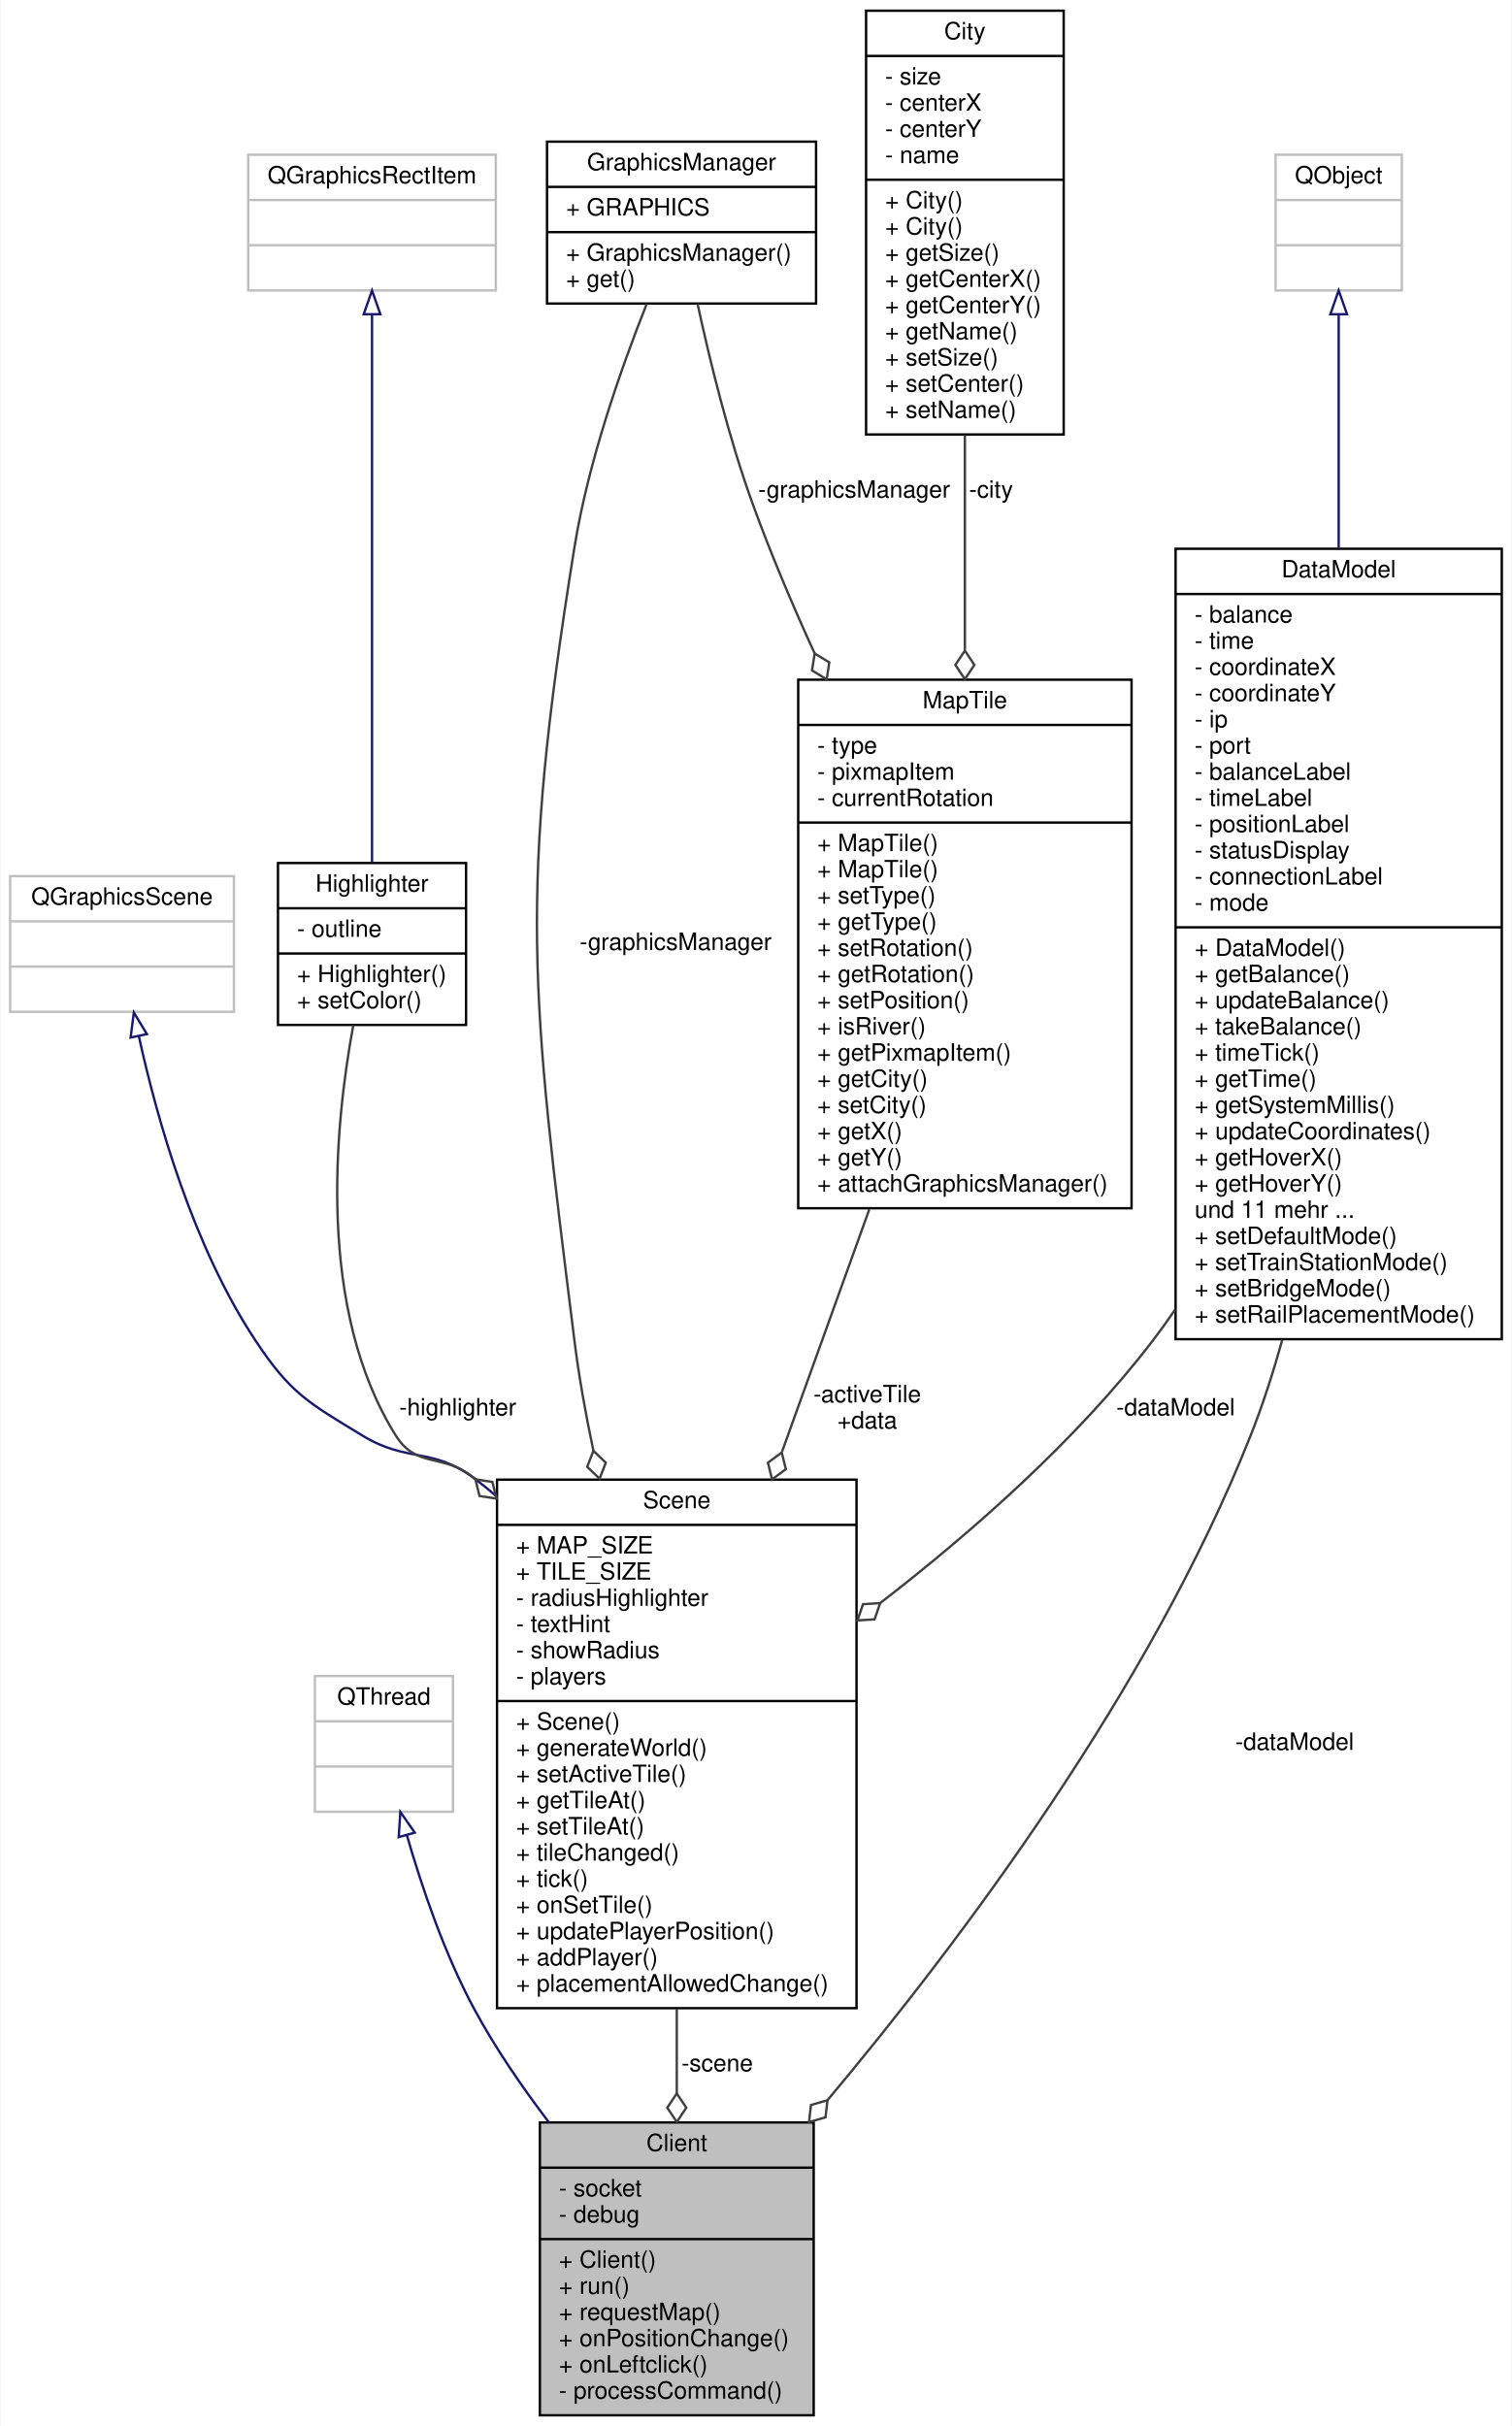
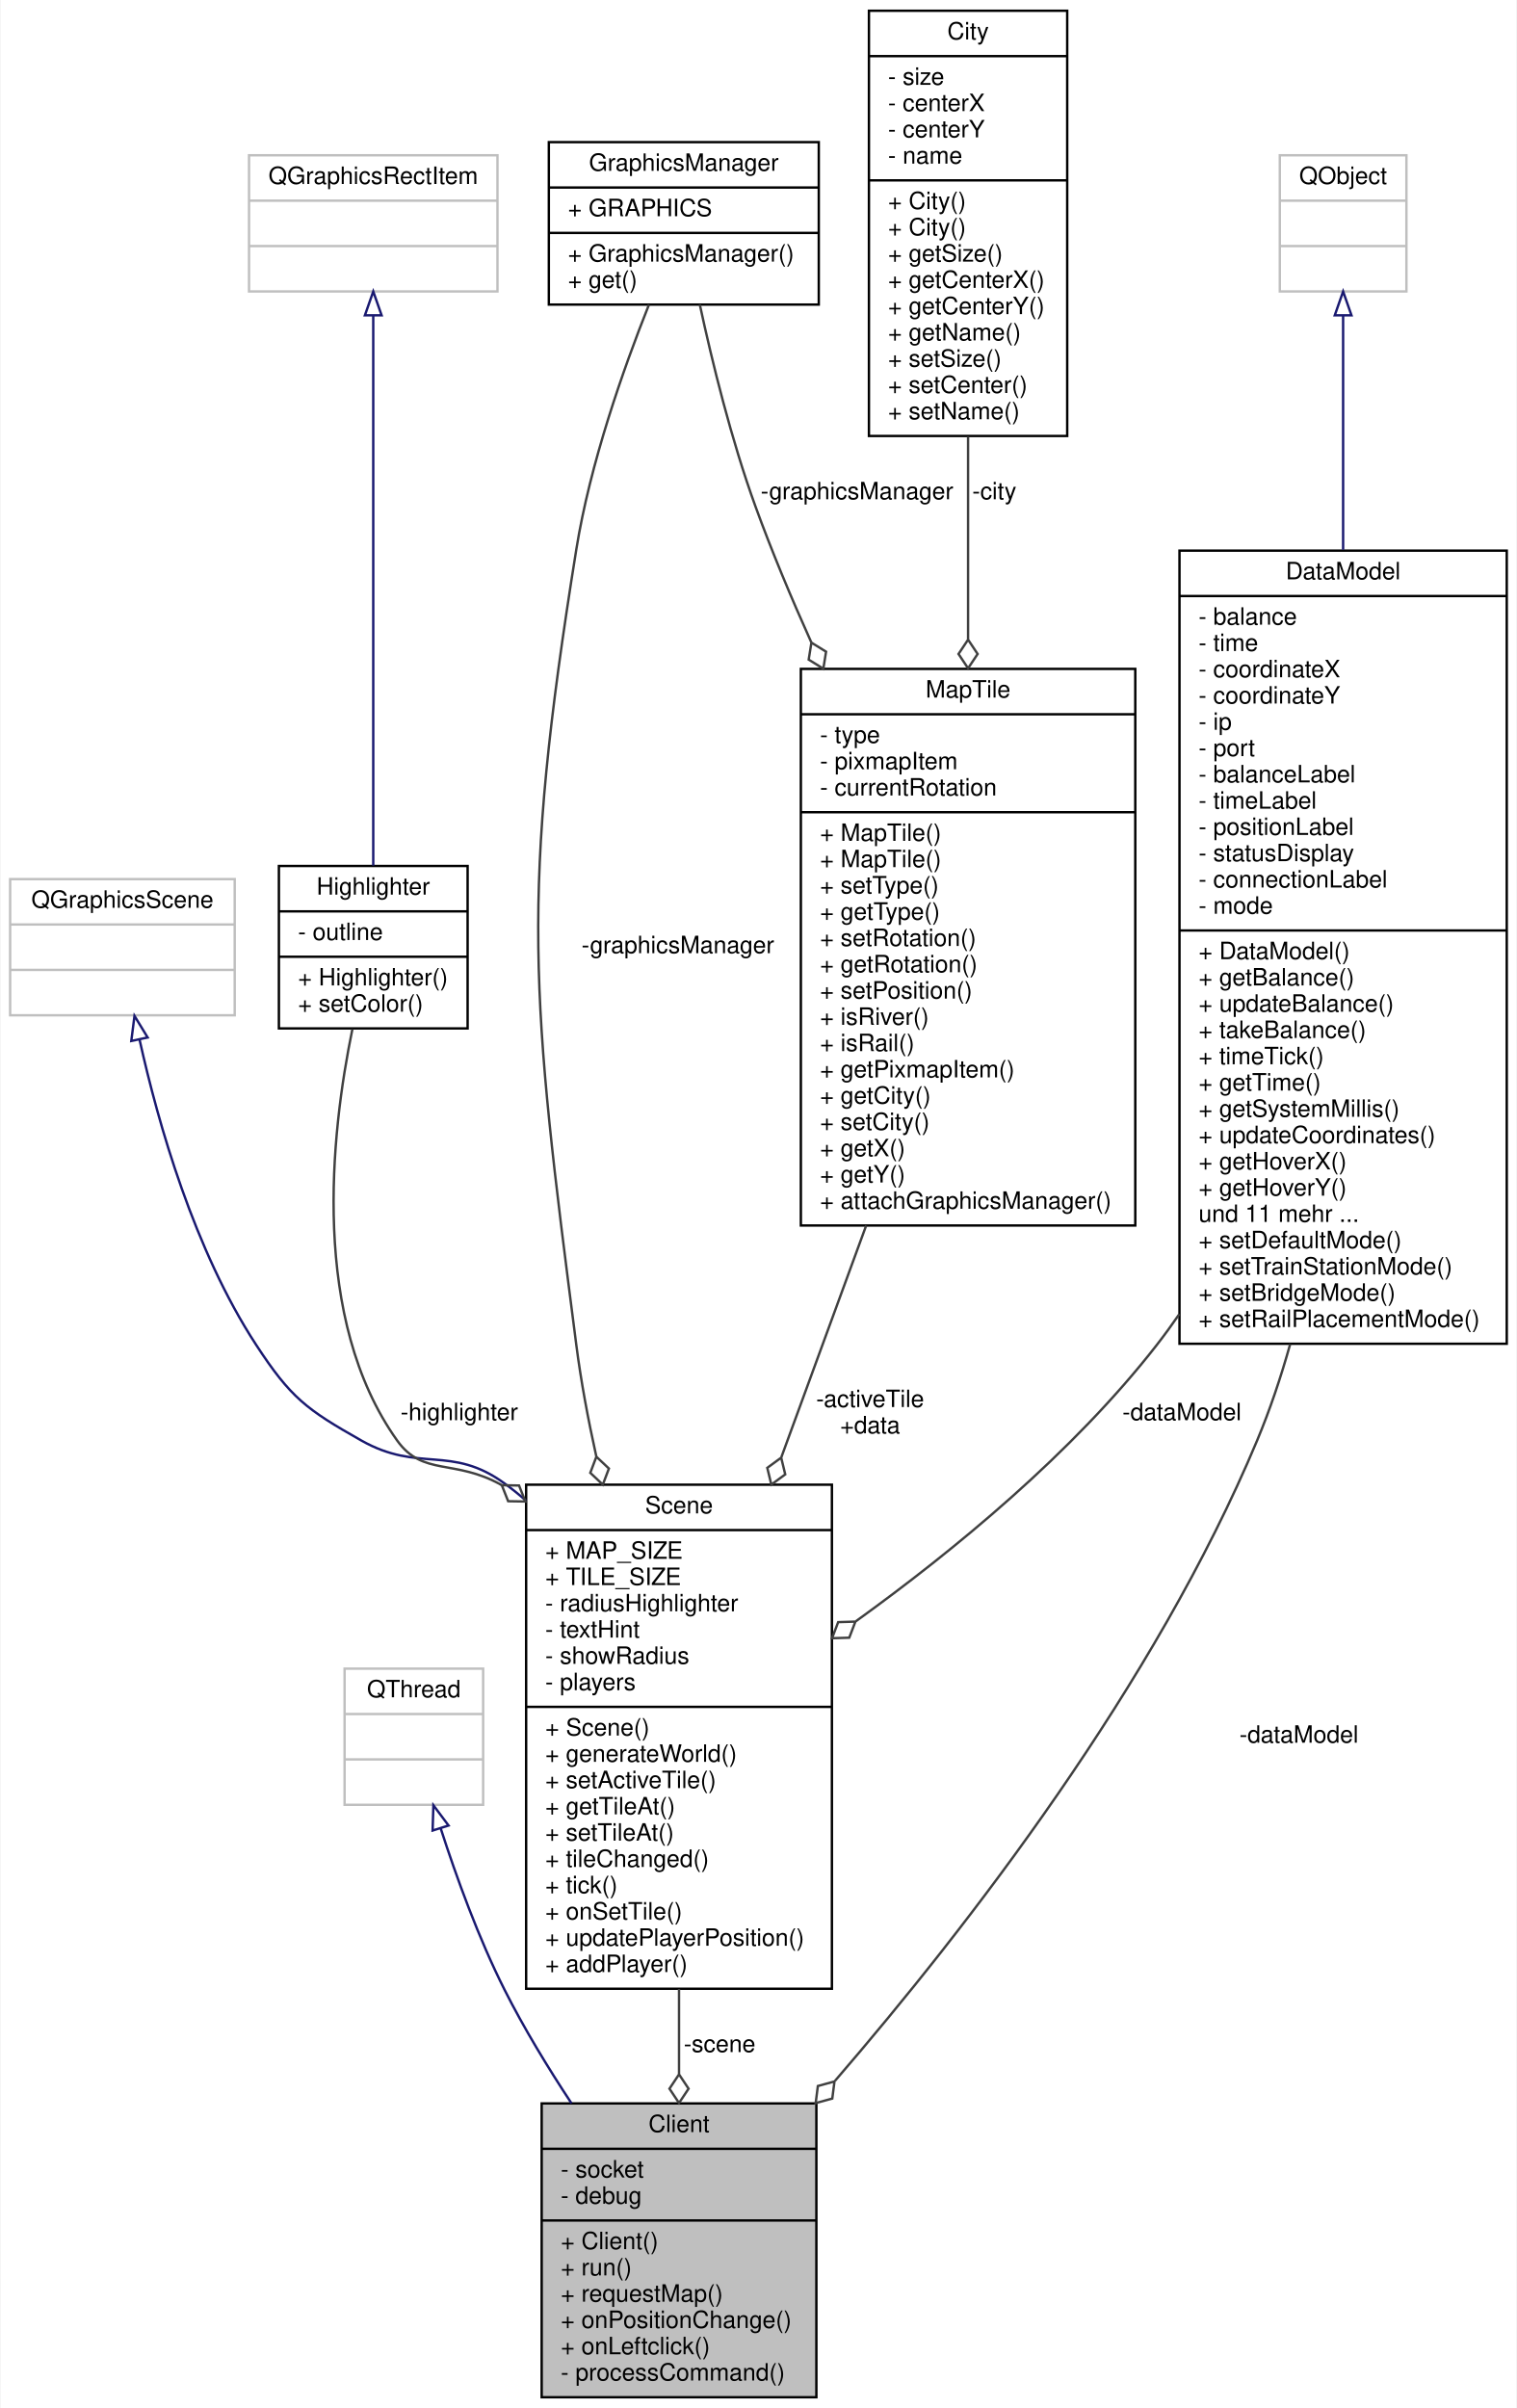
- <svg xmlns="http://www.w3.org/2000/svg" xmlns:xlink="http://www.w3.org/1999/xlink" width="635pt" height="1019pt" viewBox="0.00 0.00 634.50 1019.00">
-   <g id="graph0" class="graph" transform="scale(1 1) rotate(0) translate(4 1015)">
-     <polygon fill="#ffffff" stroke="transparent" points="-4,4 -4,-1015 630.5,-1015 630.5,4 -4,4" />
+ <svg xmlns="http://www.w3.org/2000/svg" xmlns:xlink="http://www.w3.org/1999/xlink" width="635pt" height="1008pt" viewBox="0.00 0.00 634.50 1008.00">
+   <g id="graph0" class="graph" transform="scale(1 1) rotate(0) translate(4 1004)">
+     <polygon fill="#ffffff" stroke="transparent" points="-4,4 -4,-1004 630.5,-1004 630.5,4 -4,4" />
    <g id="node1" class="node">
      <g id="a_node1">
        <a xlink:title=" ">
          <polygon fill="#bfbfbf" stroke="#000000" points="222.5,-.5 222.5,-123.5 337.5,-123.5 337.5,-.5 222.5,-.5" />
          <text text-anchor="middle" x="280" y="-111.5" font-family="Helvetica,sans-Serif" font-size="10.00" fill="#000000">Client</text>
          <polyline fill="none" stroke="#000000" points="222.5,-104.5 337.5,-104.5 " />
          <text text-anchor="start" x="230.5" y="-92.5" font-family="Helvetica,sans-Serif" font-size="10.00" fill="#000000">- socket</text>
          <text text-anchor="start" x="230.5" y="-81.5" font-family="Helvetica,sans-Serif" font-size="10.00" fill="#000000">- debug</text>
          <polyline fill="none" stroke="#000000" points="222.5,-74.5 337.5,-74.5 " />
          <text text-anchor="start" x="230.5" y="-62.5" font-family="Helvetica,sans-Serif" font-size="10.00" fill="#000000">+ Client()</text>
          <text text-anchor="start" x="230.5" y="-51.5" font-family="Helvetica,sans-Serif" font-size="10.00" fill="#000000">+ run()</text>
          <text text-anchor="start" x="230.5" y="-40.5" font-family="Helvetica,sans-Serif" font-size="10.00" fill="#000000">+ requestMap()</text>
          <text text-anchor="start" x="230.5" y="-29.5" font-family="Helvetica,sans-Serif" font-size="10.00" fill="#000000">+ onPositionChange()</text>
          <text text-anchor="start" x="230.5" y="-18.5" font-family="Helvetica,sans-Serif" font-size="10.00" fill="#000000">+ onLeftclick()</text>
          <text text-anchor="start" x="230.5" y="-7.5" font-family="Helvetica,sans-Serif" font-size="10.00" fill="#000000">- processCommand()</text>
        </a>
      </g>
    </g>
    <g id="node2" class="node">
      <g id="a_node2">
        <a xlink:title=" ">
-           <polygon fill="#ffffff" stroke="#bfbfbf" points="128,-254 128,-311 186,-311 186,-254 128,-254" />
-           <text text-anchor="middle" x="157" y="-299" font-family="Helvetica,sans-Serif" font-size="10.00" fill="#000000">QThread</text>
-           <polyline fill="none" stroke="#bfbfbf" points="128,-292 186,-292 " />
-           <text text-anchor="middle" x="157" y="-280" font-family="Helvetica,sans-Serif" font-size="10.00" fill="#000000"> </text>
-           <polyline fill="none" stroke="#bfbfbf" points="128,-273 186,-273 " />
-           <text text-anchor="middle" x="157" y="-261" font-family="Helvetica,sans-Serif" font-size="10.00" fill="#000000"> </text>
+           <polygon fill="#ffffff" stroke="#bfbfbf" points="140,-248.5 140,-305.5 198,-305.5 198,-248.5 140,-248.5" />
+           <text text-anchor="middle" x="169" y="-293.5" font-family="Helvetica,sans-Serif" font-size="10.00" fill="#000000">QThread</text>
+           <polyline fill="none" stroke="#bfbfbf" points="140,-286.5 198,-286.5 " />
+           <text text-anchor="middle" x="169" y="-274.5" font-family="Helvetica,sans-Serif" font-size="10.00" fill="#000000"> </text>
+           <polyline fill="none" stroke="#bfbfbf" points="140,-267.5 198,-267.5 " />
+           <text text-anchor="middle" x="169" y="-255.5" font-family="Helvetica,sans-Serif" font-size="10.00" fill="#000000"> </text>
        </a>
      </g>
    </g>
    <g id="edge1" class="edge">
-       <path fill="none" stroke="#191970" d="M166.616,-244.201C173.005,-222.055 182.523,-194.092 195,-171 203.784,-154.743 214.974,-138.405 226.327,-123.505" />
-       <polygon fill="none" stroke="#191970" points="163.218,-243.355 163.901,-253.928 169.96,-245.237 163.218,-243.355" />
+       <path fill="none" stroke="#191970" d="M180.223,-238.655C186.863,-218.087 196.105,-192.6 207,-171 215.052,-155.037 225.03,-138.615 234.995,-123.516" />
+       <polygon fill="none" stroke="#191970" points="176.845,-237.729 177.176,-248.319 183.521,-239.834 176.845,-237.729" />
    </g>
    <g id="node3" class="node">
      <g id="a_node3">
        <a xlink:href="classScene.html" target="_top" xlink:title=" ">
-           <polygon fill="#ffffff" stroke="#000000" points="204.5,-171.5 204.5,-393.5 355.5,-393.5 355.5,-171.5 204.5,-171.5" />
-           <text text-anchor="middle" x="280" y="-381.5" font-family="Helvetica,sans-Serif" font-size="10.00" fill="#000000">Scene</text>
-           <polyline fill="none" stroke="#000000" points="204.5,-374.5 355.5,-374.5 " />
-           <text text-anchor="start" x="212.5" y="-362.5" font-family="Helvetica,sans-Serif" font-size="10.00" fill="#000000">+ MAP_SIZE</text>
-           <text text-anchor="start" x="212.5" y="-351.5" font-family="Helvetica,sans-Serif" font-size="10.00" fill="#000000">+ TILE_SIZE</text>
-           <text text-anchor="start" x="212.5" y="-340.5" font-family="Helvetica,sans-Serif" font-size="10.00" fill="#000000">- radiusHighlighter</text>
-           <text text-anchor="start" x="212.5" y="-329.5" font-family="Helvetica,sans-Serif" font-size="10.00" fill="#000000">- textHint</text>
-           <text text-anchor="start" x="212.5" y="-318.5" font-family="Helvetica,sans-Serif" font-size="10.00" fill="#000000">- showRadius</text>
-           <text text-anchor="start" x="212.5" y="-307.5" font-family="Helvetica,sans-Serif" font-size="10.00" fill="#000000">- players</text>
-           <polyline fill="none" stroke="#000000" points="204.5,-300.5 355.5,-300.5 " />
-           <text text-anchor="start" x="212.5" y="-288.5" font-family="Helvetica,sans-Serif" font-size="10.00" fill="#000000">+ Scene()</text>
-           <text text-anchor="start" x="212.5" y="-277.5" font-family="Helvetica,sans-Serif" font-size="10.00" fill="#000000">+ generateWorld()</text>
-           <text text-anchor="start" x="212.5" y="-266.5" font-family="Helvetica,sans-Serif" font-size="10.00" fill="#000000">+ setActiveTile()</text>
-           <text text-anchor="start" x="212.5" y="-255.5" font-family="Helvetica,sans-Serif" font-size="10.00" fill="#000000">+ getTileAt()</text>
-           <text text-anchor="start" x="212.5" y="-244.5" font-family="Helvetica,sans-Serif" font-size="10.00" fill="#000000">+ setTileAt()</text>
-           <text text-anchor="start" x="212.5" y="-233.5" font-family="Helvetica,sans-Serif" font-size="10.00" fill="#000000">+ tileChanged()</text>
-           <text text-anchor="start" x="212.5" y="-222.5" font-family="Helvetica,sans-Serif" font-size="10.00" fill="#000000">+ tick()</text>
-           <text text-anchor="start" x="212.5" y="-211.5" font-family="Helvetica,sans-Serif" font-size="10.00" fill="#000000">+ onSetTile()</text>
-           <text text-anchor="start" x="212.5" y="-200.5" font-family="Helvetica,sans-Serif" font-size="10.00" fill="#000000">+ updatePlayerPosition()</text>
-           <text text-anchor="start" x="212.5" y="-189.5" font-family="Helvetica,sans-Serif" font-size="10.00" fill="#000000">+ addPlayer()</text>
-           <text text-anchor="start" x="212.5" y="-178.5" font-family="Helvetica,sans-Serif" font-size="10.00" fill="#000000">+ placementAllowedChange()</text>
+           <polygon fill="#ffffff" stroke="#000000" points="216,-171.5 216,-382.5 344,-382.5 344,-171.5 216,-171.5" />
+           <text text-anchor="middle" x="280" y="-370.5" font-family="Helvetica,sans-Serif" font-size="10.00" fill="#000000">Scene</text>
+           <polyline fill="none" stroke="#000000" points="216,-363.5 344,-363.5 " />
+           <text text-anchor="start" x="224" y="-351.5" font-family="Helvetica,sans-Serif" font-size="10.00" fill="#000000">+ MAP_SIZE</text>
+           <text text-anchor="start" x="224" y="-340.5" font-family="Helvetica,sans-Serif" font-size="10.00" fill="#000000">+ TILE_SIZE</text>
+           <text text-anchor="start" x="224" y="-329.5" font-family="Helvetica,sans-Serif" font-size="10.00" fill="#000000">- radiusHighlighter</text>
+           <text text-anchor="start" x="224" y="-318.5" font-family="Helvetica,sans-Serif" font-size="10.00" fill="#000000">- textHint</text>
+           <text text-anchor="start" x="224" y="-307.5" font-family="Helvetica,sans-Serif" font-size="10.00" fill="#000000">- showRadius</text>
+           <text text-anchor="start" x="224" y="-296.5" font-family="Helvetica,sans-Serif" font-size="10.00" fill="#000000">- players</text>
+           <polyline fill="none" stroke="#000000" points="216,-289.5 344,-289.5 " />
+           <text text-anchor="start" x="224" y="-277.5" font-family="Helvetica,sans-Serif" font-size="10.00" fill="#000000">+ Scene()</text>
+           <text text-anchor="start" x="224" y="-266.5" font-family="Helvetica,sans-Serif" font-size="10.00" fill="#000000">+ generateWorld()</text>
+           <text text-anchor="start" x="224" y="-255.5" font-family="Helvetica,sans-Serif" font-size="10.00" fill="#000000">+ setActiveTile()</text>
+           <text text-anchor="start" x="224" y="-244.5" font-family="Helvetica,sans-Serif" font-size="10.00" fill="#000000">+ getTileAt()</text>
+           <text text-anchor="start" x="224" y="-233.5" font-family="Helvetica,sans-Serif" font-size="10.00" fill="#000000">+ setTileAt()</text>
+           <text text-anchor="start" x="224" y="-222.5" font-family="Helvetica,sans-Serif" font-size="10.00" fill="#000000">+ tileChanged()</text>
+           <text text-anchor="start" x="224" y="-211.5" font-family="Helvetica,sans-Serif" font-size="10.00" fill="#000000">+ tick()</text>
+           <text text-anchor="start" x="224" y="-200.5" font-family="Helvetica,sans-Serif" font-size="10.00" fill="#000000">+ onSetTile()</text>
+           <text text-anchor="start" x="224" y="-189.5" font-family="Helvetica,sans-Serif" font-size="10.00" fill="#000000">+ updatePlayerPosition()</text>
+           <text text-anchor="start" x="224" y="-178.5" font-family="Helvetica,sans-Serif" font-size="10.00" fill="#000000">+ addPlayer()</text>
        </a>
      </g>
    </g>
    <g id="edge2" class="edge">
-       <path fill="none" stroke="#404040" d="M280,-171.281C280,-159.255 280,-147.244 280,-135.822" />
-       <polygon fill="none" stroke="#404040" points="280,-135.684 276,-129.684 280,-123.684 284,-129.684 280,-135.684" />
+       <path fill="none" stroke="#404040" d="M280,-171.39C280,-159.379 280,-147.338 280,-135.865" />
+       <polygon fill="none" stroke="#404040" points="280,-135.667 276,-129.667 280,-123.667 284,-129.667 280,-135.667" />
      <text text-anchor="middle" x="297" y="-145" font-family="Helvetica,sans-Serif" font-size="10.00" fill="#000000"> -scene</text>
    </g>
    <g id="node4" class="node">
      <g id="a_node4">
        <a xlink:title=" ">
-           <polygon fill="#ffffff" stroke="#bfbfbf" points="0,-590 0,-647 94,-647 94,-590 0,-590" />
-           <text text-anchor="middle" x="47" y="-635" font-family="Helvetica,sans-Serif" font-size="10.00" fill="#000000">QGraphicsScene</text>
-           <polyline fill="none" stroke="#bfbfbf" points="0,-628 94,-628 " />
-           <text text-anchor="middle" x="47" y="-616" font-family="Helvetica,sans-Serif" font-size="10.00" fill="#000000"> </text>
-           <polyline fill="none" stroke="#bfbfbf" points="0,-609 94,-609 " />
-           <text text-anchor="middle" x="47" y="-597" font-family="Helvetica,sans-Serif" font-size="10.00" fill="#000000"> </text>
+           <polygon fill="#ffffff" stroke="#bfbfbf" points="0,-579 0,-636 94,-636 94,-579 0,-579" />
+           <text text-anchor="middle" x="47" y="-624" font-family="Helvetica,sans-Serif" font-size="10.00" fill="#000000">QGraphicsScene</text>
+           <polyline fill="none" stroke="#bfbfbf" points="0,-617 94,-617 " />
+           <text text-anchor="middle" x="47" y="-605" font-family="Helvetica,sans-Serif" font-size="10.00" fill="#000000"> </text>
+           <polyline fill="none" stroke="#bfbfbf" points="0,-598 94,-598 " />
+           <text text-anchor="middle" x="47" y="-586" font-family="Helvetica,sans-Serif" font-size="10.00" fill="#000000"> </text>
        </a>
      </g>
    </g>
    <g id="edge3" class="edge">
-       <path fill="none" stroke="#191970" d="M54.068,-579.736C61.86,-544.273 76.894,-491.475 103,-452 117.761,-429.68 125.134,-425.9 148,-412 167.114,-400.381 177.093,-407.405 195,-394 198.215,-391.593 201.369,-389.033 204.456,-386.35" />
-       <polygon fill="none" stroke="#191970" points="50.605,-579.196 51.969,-589.702 57.455,-580.639 50.605,-579.196" />
+       <path fill="none" stroke="#191970" d="M54.171,-568.804C62.034,-533.387 77.115,-480.62 103,-441 117.455,-418.875 123.995,-414.009 147,-401 171.235,-387.296 184.497,-399.393 207,-383 210.07,-380.763 213.055,-378.356 215.951,-375.811" />
+       <polygon fill="none" stroke="#191970" points="50.712,-568.246 52.05,-578.756 57.558,-569.705 50.712,-568.246" />
    </g>
    <g id="node5" class="node">
      <g id="a_node5">
        <a xlink:href="classHighlighter.html" target="_top" xlink:title=" ">
-           <polygon fill="#ffffff" stroke="#000000" points="112.5,-584.5 112.5,-652.5 191.5,-652.5 191.5,-584.5 112.5,-584.5" />
-           <text text-anchor="middle" x="152" y="-640.5" font-family="Helvetica,sans-Serif" font-size="10.00" fill="#000000">Highlighter</text>
-           <polyline fill="none" stroke="#000000" points="112.5,-633.5 191.5,-633.5 " />
-           <text text-anchor="start" x="120.5" y="-621.5" font-family="Helvetica,sans-Serif" font-size="10.00" fill="#000000">- outline</text>
-           <polyline fill="none" stroke="#000000" points="112.5,-614.5 191.5,-614.5 " />
-           <text text-anchor="start" x="120.5" y="-602.5" font-family="Helvetica,sans-Serif" font-size="10.00" fill="#000000">+ Highlighter()</text>
-           <text text-anchor="start" x="120.5" y="-591.5" font-family="Helvetica,sans-Serif" font-size="10.00" fill="#000000">+ setColor()</text>
+           <polygon fill="#ffffff" stroke="#000000" points="112.5,-573.5 112.5,-641.5 191.5,-641.5 191.5,-573.5 112.5,-573.5" />
+           <text text-anchor="middle" x="152" y="-629.5" font-family="Helvetica,sans-Serif" font-size="10.00" fill="#000000">Highlighter</text>
+           <polyline fill="none" stroke="#000000" points="112.5,-622.5 191.5,-622.5 " />
+           <text text-anchor="start" x="120.5" y="-610.5" font-family="Helvetica,sans-Serif" font-size="10.00" fill="#000000">- outline</text>
+           <polyline fill="none" stroke="#000000" points="112.5,-603.5 191.5,-603.5 " />
+           <text text-anchor="start" x="120.5" y="-591.5" font-family="Helvetica,sans-Serif" font-size="10.00" fill="#000000">+ Highlighter()</text>
+           <text text-anchor="start" x="120.5" y="-580.5" font-family="Helvetica,sans-Serif" font-size="10.00" fill="#000000">+ setColor()</text>
        </a>
      </g>
    </g>
    <g id="edge4" class="edge">
-       <path fill="none" stroke="#404040" d="M144.141,-584.424C136.089,-540.859 128.925,-464.764 162,-412 170.873,-397.844 182.324,-404.882 195,-394 195.098,-393.916 195.196,-393.831 195.294,-393.747" />
-       <polygon fill="none" stroke="#404040" points="195.421,-393.632 197.156,-386.632 204.284,-385.542 202.549,-392.541 195.421,-393.632" />
-       <text text-anchor="middle" x="188" y="-420.5" font-family="Helvetica,sans-Serif" font-size="10.00" fill="#000000"> -highlighter</text>
+       <path fill="none" stroke="#404040" d="M143.262,-573.165C134.155,-528.976 125.746,-451.853 162,-401 172.795,-385.858 185.946,-393.466 205.754,-382.327" />
+       <polygon fill="none" stroke="#404040" points="205.814,-382.286 208.473,-375.583 215.683,-375.46 213.024,-382.163 205.814,-382.286" />
+       <text text-anchor="middle" x="188" y="-409.5" font-family="Helvetica,sans-Serif" font-size="10.00" fill="#000000"> -highlighter</text>
    </g>
    <g id="node6" class="node">
      <g id="a_node6">
        <a xlink:title=" ">
-           <polygon fill="#ffffff" stroke="#bfbfbf" points="100,-893 100,-950 204,-950 204,-893 100,-893" />
-           <text text-anchor="middle" x="152" y="-938" font-family="Helvetica,sans-Serif" font-size="10.00" fill="#000000">QGraphicsRectItem</text>
-           <polyline fill="none" stroke="#bfbfbf" points="100,-931 204,-931 " />
-           <text text-anchor="middle" x="152" y="-919" font-family="Helvetica,sans-Serif" font-size="10.00" fill="#000000"> </text>
-           <polyline fill="none" stroke="#bfbfbf" points="100,-912 204,-912 " />
-           <text text-anchor="middle" x="152" y="-900" font-family="Helvetica,sans-Serif" font-size="10.00" fill="#000000"> </text>
+           <polygon fill="#ffffff" stroke="#bfbfbf" points="100,-882 100,-939 204,-939 204,-882 100,-882" />
+           <text text-anchor="middle" x="152" y="-927" font-family="Helvetica,sans-Serif" font-size="10.00" fill="#000000">QGraphicsRectItem</text>
+           <polyline fill="none" stroke="#bfbfbf" points="100,-920 204,-920 " />
+           <text text-anchor="middle" x="152" y="-908" font-family="Helvetica,sans-Serif" font-size="10.00" fill="#000000"> </text>
+           <polyline fill="none" stroke="#bfbfbf" points="100,-901 204,-901 " />
+           <text text-anchor="middle" x="152" y="-889" font-family="Helvetica,sans-Serif" font-size="10.00" fill="#000000"> </text>
        </a>
      </g>
    </g>
    <g id="edge5" class="edge">
-       <path fill="none" stroke="#191970" d="M152,-882.851C152,-823.161 152,-709.513 152,-652.664" />
-       <polygon fill="none" stroke="#191970" points="148.5,-882.995 152,-892.995 155.5,-882.995 148.5,-882.995" />
+       <path fill="none" stroke="#191970" d="M152,-871.851C152,-812.161 152,-698.513 152,-641.664" />
+       <polygon fill="none" stroke="#191970" points="148.5,-871.995 152,-881.995 155.5,-871.995 148.5,-871.995" />
    </g>
    <g id="node7" class="node">
      <g id="a_node7">
        <a xlink:href="classMapTile.html" target="_top" xlink:title=" ">
-           <polygon fill="#ffffff" stroke="#000000" points="331,-507.5 331,-729.5 471,-729.5 471,-507.5 331,-507.5" />
-           <text text-anchor="middle" x="401" y="-717.5" font-family="Helvetica,sans-Serif" font-size="10.00" fill="#000000">MapTile</text>
-           <polyline fill="none" stroke="#000000" points="331,-710.5 471,-710.5 " />
-           <text text-anchor="start" x="339" y="-698.5" font-family="Helvetica,sans-Serif" font-size="10.00" fill="#000000">- type</text>
-           <text text-anchor="start" x="339" y="-687.5" font-family="Helvetica,sans-Serif" font-size="10.00" fill="#000000">- pixmapItem</text>
-           <text text-anchor="start" x="339" y="-676.5" font-family="Helvetica,sans-Serif" font-size="10.00" fill="#000000">- currentRotation</text>
-           <polyline fill="none" stroke="#000000" points="331,-669.5 471,-669.5 " />
-           <text text-anchor="start" x="339" y="-657.5" font-family="Helvetica,sans-Serif" font-size="10.00" fill="#000000">+ MapTile()</text>
-           <text text-anchor="start" x="339" y="-646.5" font-family="Helvetica,sans-Serif" font-size="10.00" fill="#000000">+ MapTile()</text>
-           <text text-anchor="start" x="339" y="-635.5" font-family="Helvetica,sans-Serif" font-size="10.00" fill="#000000">+ setType()</text>
-           <text text-anchor="start" x="339" y="-624.5" font-family="Helvetica,sans-Serif" font-size="10.00" fill="#000000">+ getType()</text>
-           <text text-anchor="start" x="339" y="-613.5" font-family="Helvetica,sans-Serif" font-size="10.00" fill="#000000">+ setRotation()</text>
-           <text text-anchor="start" x="339" y="-602.5" font-family="Helvetica,sans-Serif" font-size="10.00" fill="#000000">+ getRotation()</text>
-           <text text-anchor="start" x="339" y="-591.5" font-family="Helvetica,sans-Serif" font-size="10.00" fill="#000000">+ setPosition()</text>
-           <text text-anchor="start" x="339" y="-580.5" font-family="Helvetica,sans-Serif" font-size="10.00" fill="#000000">+ isRiver()</text>
-           <text text-anchor="start" x="339" y="-569.5" font-family="Helvetica,sans-Serif" font-size="10.00" fill="#000000">+ getPixmapItem()</text>
-           <text text-anchor="start" x="339" y="-558.5" font-family="Helvetica,sans-Serif" font-size="10.00" fill="#000000">+ getCity()</text>
-           <text text-anchor="start" x="339" y="-547.5" font-family="Helvetica,sans-Serif" font-size="10.00" fill="#000000">+ setCity()</text>
-           <text text-anchor="start" x="339" y="-536.5" font-family="Helvetica,sans-Serif" font-size="10.00" fill="#000000">+ getX()</text>
-           <text text-anchor="start" x="339" y="-525.5" font-family="Helvetica,sans-Serif" font-size="10.00" fill="#000000">+ getY()</text>
-           <text text-anchor="start" x="339" y="-514.5" font-family="Helvetica,sans-Serif" font-size="10.00" fill="#000000">+ attachGraphicsManager()</text>
+           <polygon fill="#ffffff" stroke="#000000" points="331,-491 331,-724 471,-724 471,-491 331,-491" />
+           <text text-anchor="middle" x="401" y="-712" font-family="Helvetica,sans-Serif" font-size="10.00" fill="#000000">MapTile</text>
+           <polyline fill="none" stroke="#000000" points="331,-705 471,-705 " />
+           <text text-anchor="start" x="339" y="-693" font-family="Helvetica,sans-Serif" font-size="10.00" fill="#000000">- type</text>
+           <text text-anchor="start" x="339" y="-682" font-family="Helvetica,sans-Serif" font-size="10.00" fill="#000000">- pixmapItem</text>
+           <text text-anchor="start" x="339" y="-671" font-family="Helvetica,sans-Serif" font-size="10.00" fill="#000000">- currentRotation</text>
+           <polyline fill="none" stroke="#000000" points="331,-664 471,-664 " />
+           <text text-anchor="start" x="339" y="-652" font-family="Helvetica,sans-Serif" font-size="10.00" fill="#000000">+ MapTile()</text>
+           <text text-anchor="start" x="339" y="-641" font-family="Helvetica,sans-Serif" font-size="10.00" fill="#000000">+ MapTile()</text>
+           <text text-anchor="start" x="339" y="-630" font-family="Helvetica,sans-Serif" font-size="10.00" fill="#000000">+ setType()</text>
+           <text text-anchor="start" x="339" y="-619" font-family="Helvetica,sans-Serif" font-size="10.00" fill="#000000">+ getType()</text>
+           <text text-anchor="start" x="339" y="-608" font-family="Helvetica,sans-Serif" font-size="10.00" fill="#000000">+ setRotation()</text>
+           <text text-anchor="start" x="339" y="-597" font-family="Helvetica,sans-Serif" font-size="10.00" fill="#000000">+ getRotation()</text>
+           <text text-anchor="start" x="339" y="-586" font-family="Helvetica,sans-Serif" font-size="10.00" fill="#000000">+ setPosition()</text>
+           <text text-anchor="start" x="339" y="-575" font-family="Helvetica,sans-Serif" font-size="10.00" fill="#000000">+ isRiver()</text>
+           <text text-anchor="start" x="339" y="-564" font-family="Helvetica,sans-Serif" font-size="10.00" fill="#000000">+ isRail()</text>
+           <text text-anchor="start" x="339" y="-553" font-family="Helvetica,sans-Serif" font-size="10.00" fill="#000000">+ getPixmapItem()</text>
+           <text text-anchor="start" x="339" y="-542" font-family="Helvetica,sans-Serif" font-size="10.00" fill="#000000">+ getCity()</text>
+           <text text-anchor="start" x="339" y="-531" font-family="Helvetica,sans-Serif" font-size="10.00" fill="#000000">+ setCity()</text>
+           <text text-anchor="start" x="339" y="-520" font-family="Helvetica,sans-Serif" font-size="10.00" fill="#000000">+ getX()</text>
+           <text text-anchor="start" x="339" y="-509" font-family="Helvetica,sans-Serif" font-size="10.00" fill="#000000">+ getY()</text>
+           <text text-anchor="start" x="339" y="-498" font-family="Helvetica,sans-Serif" font-size="10.00" fill="#000000">+ attachGraphicsManager()</text>
        </a>
      </g>
    </g>
    <g id="edge6" class="edge">
-       <path fill="none" stroke="#404040" d="M360.877,-507.084C349.123,-474.445 336.208,-438.581 324.215,-405.278" />
-       <polygon fill="none" stroke="#404040" points="324.08,-404.905 318.284,-400.615 320.015,-393.615 325.811,-397.905 324.08,-404.905" />
-       <text text-anchor="middle" x="360" y="-426" font-family="Helvetica,sans-Serif" font-size="10.00" fill="#000000"> -activeTile</text>
-       <text text-anchor="middle" x="360" y="-415" font-family="Helvetica,sans-Serif" font-size="10.00" fill="#000000">+data</text>
+       <path fill="none" stroke="#404040" d="M358.34,-490.978C346.826,-459.529 334.366,-425.495 322.842,-394.019" />
+       <polygon fill="none" stroke="#404040" points="322.768,-393.817 316.949,-389.558 318.643,-382.548 324.462,-386.808 322.768,-393.817" />
+       <text text-anchor="middle" x="360" y="-415" font-family="Helvetica,sans-Serif" font-size="10.00" fill="#000000"> -activeTile</text>
+       <text text-anchor="middle" x="360" y="-404" font-family="Helvetica,sans-Serif" font-size="10.00" fill="#000000">+data</text>
    </g>
    <g id="node8" class="node">
      <g id="a_node8">
        <a xlink:href="classGraphicsManager.html" target="_top" xlink:title=" ">
-           <polygon fill="#ffffff" stroke="#000000" points="225.5,-887.5 225.5,-955.5 338.5,-955.5 338.5,-887.5 225.5,-887.5" />
-           <text text-anchor="middle" x="282" y="-943.5" font-family="Helvetica,sans-Serif" font-size="10.00" fill="#000000">GraphicsManager</text>
-           <polyline fill="none" stroke="#000000" points="225.5,-936.5 338.5,-936.5 " />
-           <text text-anchor="start" x="233.5" y="-924.5" font-family="Helvetica,sans-Serif" font-size="10.00" fill="#000000">+ GRAPHICS</text>
-           <polyline fill="none" stroke="#000000" points="225.5,-917.5 338.5,-917.5 " />
-           <text text-anchor="start" x="233.5" y="-905.5" font-family="Helvetica,sans-Serif" font-size="10.00" fill="#000000">+ GraphicsManager()</text>
-           <text text-anchor="start" x="233.5" y="-894.5" font-family="Helvetica,sans-Serif" font-size="10.00" fill="#000000">+ get()</text>
+           <polygon fill="#ffffff" stroke="#000000" points="225.5,-876.5 225.5,-944.5 338.5,-944.5 338.5,-876.5 225.5,-876.5" />
+           <text text-anchor="middle" x="282" y="-932.5" font-family="Helvetica,sans-Serif" font-size="10.00" fill="#000000">GraphicsManager</text>
+           <polyline fill="none" stroke="#000000" points="225.5,-925.5 338.5,-925.5 " />
+           <text text-anchor="start" x="233.5" y="-913.5" font-family="Helvetica,sans-Serif" font-size="10.00" fill="#000000">+ GRAPHICS</text>
+           <polyline fill="none" stroke="#000000" points="225.5,-906.5 338.5,-906.5 " />
+           <text text-anchor="start" x="233.5" y="-894.5" font-family="Helvetica,sans-Serif" font-size="10.00" fill="#000000">+ GraphicsManager()</text>
+           <text text-anchor="start" x="233.5" y="-883.5" font-family="Helvetica,sans-Serif" font-size="10.00" fill="#000000">+ get()</text>
        </a>
      </g>
    </g>
    <g id="edge9" class="edge">
-       <path fill="none" stroke="#404040" d="M267.414,-887.475C256.601,-860.309 242.776,-820.97 237,-785 213.534,-638.872 218.662,-598.86 237,-452 238.888,-436.876 241.69,-421.166 244.974,-405.68" />
-       <polygon fill="none" stroke="#404040" points="244.988,-405.614 242.374,-398.893 247.572,-393.895 250.186,-400.616 244.988,-405.614" />
-       <text text-anchor="middle" x="279.5" y="-616" font-family="Helvetica,sans-Serif" font-size="10.00" fill="#000000"> -graphicsManager</text>
+       <path fill="none" stroke="#404040" d="M267.414,-876.475C256.601,-849.309 242.776,-809.97 237,-774 213.534,-627.872 218.077,-587.785 237,-441 238.964,-425.763 241.915,-409.921 245.369,-394.355" />
+       <polygon fill="none" stroke="#404040" points="245.401,-394.213 242.853,-387.467 248.1,-382.52 250.648,-389.266 245.401,-394.213" />
+       <text text-anchor="middle" x="279.5" y="-605" font-family="Helvetica,sans-Serif" font-size="10.00" fill="#000000"> -graphicsManager</text>
    </g>
    <g id="edge7" class="edge">
-       <path fill="none" stroke="#404040" d="M288.699,-887.499C293.885,-863.511 301.885,-830.823 312,-803 319.468,-782.46 328.479,-761.149 337.862,-740.621" />
-       <polygon fill="none" stroke="#404040" points="337.906,-740.526 336.799,-733.401 342.951,-729.638 344.058,-736.764 337.906,-740.526" />
-       <text text-anchor="middle" x="354.5" y="-806" font-family="Helvetica,sans-Serif" font-size="10.00" fill="#000000"> -graphicsManager</text>
+       <path fill="none" stroke="#404040" d="M288.699,-876.499C293.885,-852.511 301.885,-819.823 312,-792 318.806,-773.281 326.893,-753.921 335.377,-735.097" />
+       <polygon fill="none" stroke="#404040" points="335.421,-734.999 334.278,-727.879 340.41,-724.085 341.554,-731.205 335.421,-734.999" />
+       <text text-anchor="middle" x="354.5" y="-795" font-family="Helvetica,sans-Serif" font-size="10.00" fill="#000000"> -graphicsManager</text>
    </g>
    <g id="node9" class="node">
      <g id="a_node9">
        <a xlink:href="classCity.html" target="_top" xlink:title=" ">
-           <polygon fill="#ffffff" stroke="#000000" points="359.5,-832.5 359.5,-1010.5 442.5,-1010.5 442.5,-832.5 359.5,-832.5" />
-           <text text-anchor="middle" x="401" y="-998.5" font-family="Helvetica,sans-Serif" font-size="10.00" fill="#000000">City</text>
-           <polyline fill="none" stroke="#000000" points="359.5,-991.5 442.5,-991.5 " />
-           <text text-anchor="start" x="367.5" y="-979.5" font-family="Helvetica,sans-Serif" font-size="10.00" fill="#000000">- size</text>
-           <text text-anchor="start" x="367.5" y="-968.5" font-family="Helvetica,sans-Serif" font-size="10.00" fill="#000000">- centerX</text>
-           <text text-anchor="start" x="367.5" y="-957.5" font-family="Helvetica,sans-Serif" font-size="10.00" fill="#000000">- centerY</text>
-           <text text-anchor="start" x="367.5" y="-946.5" font-family="Helvetica,sans-Serif" font-size="10.00" fill="#000000">- name</text>
-           <polyline fill="none" stroke="#000000" points="359.5,-939.5 442.5,-939.5 " />
-           <text text-anchor="start" x="367.5" y="-927.5" font-family="Helvetica,sans-Serif" font-size="10.00" fill="#000000">+ City()</text>
+           <polygon fill="#ffffff" stroke="#000000" points="359.5,-821.5 359.5,-999.5 442.5,-999.5 442.5,-821.5 359.5,-821.5" />
+           <text text-anchor="middle" x="401" y="-987.5" font-family="Helvetica,sans-Serif" font-size="10.00" fill="#000000">City</text>
+           <polyline fill="none" stroke="#000000" points="359.5,-980.5 442.5,-980.5 " />
+           <text text-anchor="start" x="367.5" y="-968.5" font-family="Helvetica,sans-Serif" font-size="10.00" fill="#000000">- size</text>
+           <text text-anchor="start" x="367.5" y="-957.5" font-family="Helvetica,sans-Serif" font-size="10.00" fill="#000000">- centerX</text>
+           <text text-anchor="start" x="367.5" y="-946.5" font-family="Helvetica,sans-Serif" font-size="10.00" fill="#000000">- centerY</text>
+           <text text-anchor="start" x="367.5" y="-935.5" font-family="Helvetica,sans-Serif" font-size="10.00" fill="#000000">- name</text>
+           <polyline fill="none" stroke="#000000" points="359.5,-928.5 442.5,-928.5 " />
          <text text-anchor="start" x="367.5" y="-916.5" font-family="Helvetica,sans-Serif" font-size="10.00" fill="#000000">+ City()</text>
-           <text text-anchor="start" x="367.5" y="-905.5" font-family="Helvetica,sans-Serif" font-size="10.00" fill="#000000">+ getSize()</text>
-           <text text-anchor="start" x="367.5" y="-894.5" font-family="Helvetica,sans-Serif" font-size="10.00" fill="#000000">+ getCenterX()</text>
-           <text text-anchor="start" x="367.5" y="-883.5" font-family="Helvetica,sans-Serif" font-size="10.00" fill="#000000">+ getCenterY()</text>
-           <text text-anchor="start" x="367.5" y="-872.5" font-family="Helvetica,sans-Serif" font-size="10.00" fill="#000000">+ getName()</text>
-           <text text-anchor="start" x="367.5" y="-861.5" font-family="Helvetica,sans-Serif" font-size="10.00" fill="#000000">+ setSize()</text>
-           <text text-anchor="start" x="367.5" y="-850.5" font-family="Helvetica,sans-Serif" font-size="10.00" fill="#000000">+ setCenter()</text>
-           <text text-anchor="start" x="367.5" y="-839.5" font-family="Helvetica,sans-Serif" font-size="10.00" fill="#000000">+ setName()</text>
+           <text text-anchor="start" x="367.5" y="-905.5" font-family="Helvetica,sans-Serif" font-size="10.00" fill="#000000">+ City()</text>
+           <text text-anchor="start" x="367.5" y="-894.5" font-family="Helvetica,sans-Serif" font-size="10.00" fill="#000000">+ getSize()</text>
+           <text text-anchor="start" x="367.5" y="-883.5" font-family="Helvetica,sans-Serif" font-size="10.00" fill="#000000">+ getCenterX()</text>
+           <text text-anchor="start" x="367.5" y="-872.5" font-family="Helvetica,sans-Serif" font-size="10.00" fill="#000000">+ getCenterY()</text>
+           <text text-anchor="start" x="367.5" y="-861.5" font-family="Helvetica,sans-Serif" font-size="10.00" fill="#000000">+ getName()</text>
+           <text text-anchor="start" x="367.5" y="-850.5" font-family="Helvetica,sans-Serif" font-size="10.00" fill="#000000">+ setSize()</text>
+           <text text-anchor="start" x="367.5" y="-839.5" font-family="Helvetica,sans-Serif" font-size="10.00" fill="#000000">+ setCenter()</text>
+           <text text-anchor="start" x="367.5" y="-828.5" font-family="Helvetica,sans-Serif" font-size="10.00" fill="#000000">+ setName()</text>
        </a>
      </g>
    </g>
    <g id="edge8" class="edge">
-       <path fill="none" stroke="#404040" d="M401,-832.229C401,-803.998 401,-772.279 401,-742.09" />
-       <polygon fill="none" stroke="#404040" points="401,-741.713 397,-735.713 401,-729.713 405,-735.713 401,-741.713" />
-       <text text-anchor="middle" x="412" y="-806" font-family="Helvetica,sans-Serif" font-size="10.00" fill="#000000"> -city</text>
+       <path fill="none" stroke="#404040" d="M401,-821.229C401,-794.651 401,-764.981 401,-736.408" />
+       <polygon fill="none" stroke="#404040" points="401,-736.241 397,-730.241 401,-724.241 405,-730.241 401,-736.241" />
+       <text text-anchor="middle" x="412" y="-795" font-family="Helvetica,sans-Serif" font-size="10.00" fill="#000000"> -city</text>
    </g>
    <g id="node10" class="node">
      <g id="a_node10">
        <a xlink:href="classDataModel.html" target="_top" xlink:title=" ">
-           <polygon fill="#ffffff" stroke="#000000" points="489.5,-452.5 489.5,-784.5 626.5,-784.5 626.5,-452.5 489.5,-452.5" />
-           <text text-anchor="middle" x="558" y="-772.5" font-family="Helvetica,sans-Serif" font-size="10.00" fill="#000000">DataModel</text>
-           <polyline fill="none" stroke="#000000" points="489.5,-765.5 626.5,-765.5 " />
-           <text text-anchor="start" x="497.5" y="-753.5" font-family="Helvetica,sans-Serif" font-size="10.00" fill="#000000">- balance</text>
-           <text text-anchor="start" x="497.5" y="-742.5" font-family="Helvetica,sans-Serif" font-size="10.00" fill="#000000">- time</text>
-           <text text-anchor="start" x="497.5" y="-731.5" font-family="Helvetica,sans-Serif" font-size="10.00" fill="#000000">- coordinateX</text>
-           <text text-anchor="start" x="497.5" y="-720.5" font-family="Helvetica,sans-Serif" font-size="10.00" fill="#000000">- coordinateY</text>
-           <text text-anchor="start" x="497.5" y="-709.5" font-family="Helvetica,sans-Serif" font-size="10.00" fill="#000000">- ip</text>
-           <text text-anchor="start" x="497.5" y="-698.5" font-family="Helvetica,sans-Serif" font-size="10.00" fill="#000000">- port</text>
-           <text text-anchor="start" x="497.5" y="-687.5" font-family="Helvetica,sans-Serif" font-size="10.00" fill="#000000">- balanceLabel</text>
-           <text text-anchor="start" x="497.5" y="-676.5" font-family="Helvetica,sans-Serif" font-size="10.00" fill="#000000">- timeLabel</text>
-           <text text-anchor="start" x="497.5" y="-665.5" font-family="Helvetica,sans-Serif" font-size="10.00" fill="#000000">- positionLabel</text>
-           <text text-anchor="start" x="497.5" y="-654.5" font-family="Helvetica,sans-Serif" font-size="10.00" fill="#000000">- statusDisplay</text>
-           <text text-anchor="start" x="497.5" y="-643.5" font-family="Helvetica,sans-Serif" font-size="10.00" fill="#000000">- connectionLabel</text>
-           <text text-anchor="start" x="497.5" y="-632.5" font-family="Helvetica,sans-Serif" font-size="10.00" fill="#000000">- mode</text>
-           <polyline fill="none" stroke="#000000" points="489.5,-625.5 626.5,-625.5 " />
-           <text text-anchor="start" x="497.5" y="-613.5" font-family="Helvetica,sans-Serif" font-size="10.00" fill="#000000">+ DataModel()</text>
-           <text text-anchor="start" x="497.5" y="-602.5" font-family="Helvetica,sans-Serif" font-size="10.00" fill="#000000">+ getBalance()</text>
-           <text text-anchor="start" x="497.5" y="-591.5" font-family="Helvetica,sans-Serif" font-size="10.00" fill="#000000">+ updateBalance()</text>
-           <text text-anchor="start" x="497.5" y="-580.5" font-family="Helvetica,sans-Serif" font-size="10.00" fill="#000000">+ takeBalance()</text>
-           <text text-anchor="start" x="497.5" y="-569.5" font-family="Helvetica,sans-Serif" font-size="10.00" fill="#000000">+ timeTick()</text>
-           <text text-anchor="start" x="497.5" y="-558.5" font-family="Helvetica,sans-Serif" font-size="10.00" fill="#000000">+ getTime()</text>
-           <text text-anchor="start" x="497.5" y="-547.5" font-family="Helvetica,sans-Serif" font-size="10.00" fill="#000000">+ getSystemMillis()</text>
-           <text text-anchor="start" x="497.5" y="-536.5" font-family="Helvetica,sans-Serif" font-size="10.00" fill="#000000">+ updateCoordinates()</text>
-           <text text-anchor="start" x="497.5" y="-525.5" font-family="Helvetica,sans-Serif" font-size="10.00" fill="#000000">+ getHoverX()</text>
-           <text text-anchor="start" x="497.5" y="-514.5" font-family="Helvetica,sans-Serif" font-size="10.00" fill="#000000">+ getHoverY()</text>
-           <text text-anchor="start" x="497.5" y="-503.5" font-family="Helvetica,sans-Serif" font-size="10.00" fill="#000000">und 11 mehr ...</text>
-           <text text-anchor="start" x="497.5" y="-492.5" font-family="Helvetica,sans-Serif" font-size="10.00" fill="#000000">+ setDefaultMode()</text>
-           <text text-anchor="start" x="497.5" y="-481.5" font-family="Helvetica,sans-Serif" font-size="10.00" fill="#000000">+ setTrainStationMode()</text>
-           <text text-anchor="start" x="497.5" y="-470.5" font-family="Helvetica,sans-Serif" font-size="10.00" fill="#000000">+ setBridgeMode()</text>
-           <text text-anchor="start" x="497.5" y="-459.5" font-family="Helvetica,sans-Serif" font-size="10.00" fill="#000000">+ setRailPlacementMode()</text>
+           <polygon fill="#ffffff" stroke="#000000" points="489.5,-441.5 489.5,-773.5 626.5,-773.5 626.5,-441.5 489.5,-441.5" />
+           <text text-anchor="middle" x="558" y="-761.5" font-family="Helvetica,sans-Serif" font-size="10.00" fill="#000000">DataModel</text>
+           <polyline fill="none" stroke="#000000" points="489.5,-754.5 626.5,-754.5 " />
+           <text text-anchor="start" x="497.5" y="-742.5" font-family="Helvetica,sans-Serif" font-size="10.00" fill="#000000">- balance</text>
+           <text text-anchor="start" x="497.5" y="-731.5" font-family="Helvetica,sans-Serif" font-size="10.00" fill="#000000">- time</text>
+           <text text-anchor="start" x="497.5" y="-720.5" font-family="Helvetica,sans-Serif" font-size="10.00" fill="#000000">- coordinateX</text>
+           <text text-anchor="start" x="497.5" y="-709.5" font-family="Helvetica,sans-Serif" font-size="10.00" fill="#000000">- coordinateY</text>
+           <text text-anchor="start" x="497.5" y="-698.5" font-family="Helvetica,sans-Serif" font-size="10.00" fill="#000000">- ip</text>
+           <text text-anchor="start" x="497.5" y="-687.5" font-family="Helvetica,sans-Serif" font-size="10.00" fill="#000000">- port</text>
+           <text text-anchor="start" x="497.5" y="-676.5" font-family="Helvetica,sans-Serif" font-size="10.00" fill="#000000">- balanceLabel</text>
+           <text text-anchor="start" x="497.5" y="-665.5" font-family="Helvetica,sans-Serif" font-size="10.00" fill="#000000">- timeLabel</text>
+           <text text-anchor="start" x="497.5" y="-654.5" font-family="Helvetica,sans-Serif" font-size="10.00" fill="#000000">- positionLabel</text>
+           <text text-anchor="start" x="497.5" y="-643.5" font-family="Helvetica,sans-Serif" font-size="10.00" fill="#000000">- statusDisplay</text>
+           <text text-anchor="start" x="497.5" y="-632.5" font-family="Helvetica,sans-Serif" font-size="10.00" fill="#000000">- connectionLabel</text>
+           <text text-anchor="start" x="497.5" y="-621.5" font-family="Helvetica,sans-Serif" font-size="10.00" fill="#000000">- mode</text>
+           <polyline fill="none" stroke="#000000" points="489.5,-614.5 626.5,-614.5 " />
+           <text text-anchor="start" x="497.5" y="-602.5" font-family="Helvetica,sans-Serif" font-size="10.00" fill="#000000">+ DataModel()</text>
+           <text text-anchor="start" x="497.5" y="-591.5" font-family="Helvetica,sans-Serif" font-size="10.00" fill="#000000">+ getBalance()</text>
+           <text text-anchor="start" x="497.5" y="-580.5" font-family="Helvetica,sans-Serif" font-size="10.00" fill="#000000">+ updateBalance()</text>
+           <text text-anchor="start" x="497.5" y="-569.5" font-family="Helvetica,sans-Serif" font-size="10.00" fill="#000000">+ takeBalance()</text>
+           <text text-anchor="start" x="497.5" y="-558.5" font-family="Helvetica,sans-Serif" font-size="10.00" fill="#000000">+ timeTick()</text>
+           <text text-anchor="start" x="497.5" y="-547.5" font-family="Helvetica,sans-Serif" font-size="10.00" fill="#000000">+ getTime()</text>
+           <text text-anchor="start" x="497.5" y="-536.5" font-family="Helvetica,sans-Serif" font-size="10.00" fill="#000000">+ getSystemMillis()</text>
+           <text text-anchor="start" x="497.5" y="-525.5" font-family="Helvetica,sans-Serif" font-size="10.00" fill="#000000">+ updateCoordinates()</text>
+           <text text-anchor="start" x="497.5" y="-514.5" font-family="Helvetica,sans-Serif" font-size="10.00" fill="#000000">+ getHoverX()</text>
+           <text text-anchor="start" x="497.5" y="-503.5" font-family="Helvetica,sans-Serif" font-size="10.00" fill="#000000">+ getHoverY()</text>
+           <text text-anchor="start" x="497.5" y="-492.5" font-family="Helvetica,sans-Serif" font-size="10.00" fill="#000000">und 11 mehr ...</text>
+           <text text-anchor="start" x="497.5" y="-481.5" font-family="Helvetica,sans-Serif" font-size="10.00" fill="#000000">+ setDefaultMode()</text>
+           <text text-anchor="start" x="497.5" y="-470.5" font-family="Helvetica,sans-Serif" font-size="10.00" fill="#000000">+ setTrainStationMode()</text>
+           <text text-anchor="start" x="497.5" y="-459.5" font-family="Helvetica,sans-Serif" font-size="10.00" fill="#000000">+ setBridgeMode()</text>
+           <text text-anchor="start" x="497.5" y="-448.5" font-family="Helvetica,sans-Serif" font-size="10.00" fill="#000000">+ setRailPlacementMode()</text>
        </a>
      </g>
    </g>
    <g id="edge12" class="edge">
-       <path fill="none" stroke="#404040" d="M534.298,-452.29C530.5,-438.463 526.1,-424.866 521,-412 478.877,-305.719 399.445,-199.862 343.305,-132.858" />
-       <polygon fill="none" stroke="#404040" points="343.286,-132.835 336.359,-130.831 335.545,-123.666 342.472,-125.67 343.286,-132.835" />
-       <text text-anchor="middle" x="539.5" y="-280" font-family="Helvetica,sans-Serif" font-size="10.00" fill="#000000"> -dataModel</text>
+       <path fill="none" stroke="#404040" d="M535.833,-441.324C531.944,-427.455 527.373,-413.841 522,-401 479.301,-298.953 401.219,-197.814 345.288,-132.937" />
+       <polygon fill="none" stroke="#404040" points="345.074,-132.691 338.119,-130.785 337.203,-123.632 344.158,-125.538 345.074,-132.691" />
+       <text text-anchor="middle" x="539.5" y="-274.5" font-family="Helvetica,sans-Serif" font-size="10.00" fill="#000000"> -dataModel</text>
    </g>
    <g id="edge10" class="edge">
-       <path fill="none" stroke="#404040" d="M489.332,-464.971C486.311,-460.519 483.2,-456.184 480,-452 448.009,-410.173 404.085,-371.533 365.547,-341.742" />
-       <polygon fill="none" stroke="#404040" points="365.416,-341.641 358.22,-341.182 355.876,-334.362 363.073,-334.822 365.416,-341.641" />
-       <text text-anchor="middle" x="489.5" y="-420.5" font-family="Helvetica,sans-Serif" font-size="10.00" fill="#000000"> -dataModel</text>
+       <path fill="none" stroke="#404040" d="M489.421,-453.902C486.374,-449.471 483.234,-445.158 480,-441 444.854,-395.812 395.113,-354.959 354.029,-325.329" />
+       <polygon fill="none" stroke="#404040" points="353.834,-325.191 346.626,-324.971 344.056,-318.233 351.264,-318.453 353.834,-325.191" />
+       <text text-anchor="middle" x="490.5" y="-409.5" font-family="Helvetica,sans-Serif" font-size="10.00" fill="#000000"> -dataModel</text>
    </g>
    <g id="node11" class="node">
      <g id="a_node11">
        <a xlink:title=" ">
-           <polygon fill="#ffffff" stroke="#bfbfbf" points="531.5,-893 531.5,-950 584.5,-950 584.5,-893 531.5,-893" />
-           <text text-anchor="middle" x="558" y="-938" font-family="Helvetica,sans-Serif" font-size="10.00" fill="#000000">QObject</text>
-           <polyline fill="none" stroke="#bfbfbf" points="531.5,-931 584.5,-931 " />
-           <text text-anchor="middle" x="558" y="-919" font-family="Helvetica,sans-Serif" font-size="10.00" fill="#000000"> </text>
-           <polyline fill="none" stroke="#bfbfbf" points="531.5,-912 584.5,-912 " />
-           <text text-anchor="middle" x="558" y="-900" font-family="Helvetica,sans-Serif" font-size="10.00" fill="#000000"> </text>
+           <polygon fill="#ffffff" stroke="#bfbfbf" points="531.5,-882 531.5,-939 584.5,-939 584.5,-882 531.5,-882" />
+           <text text-anchor="middle" x="558" y="-927" font-family="Helvetica,sans-Serif" font-size="10.00" fill="#000000">QObject</text>
+           <polyline fill="none" stroke="#bfbfbf" points="531.5,-920 584.5,-920 " />
+           <text text-anchor="middle" x="558" y="-908" font-family="Helvetica,sans-Serif" font-size="10.00" fill="#000000"> </text>
+           <polyline fill="none" stroke="#bfbfbf" points="531.5,-901 584.5,-901 " />
+           <text text-anchor="middle" x="558" y="-889" font-family="Helvetica,sans-Serif" font-size="10.00" fill="#000000"> </text>
        </a>
      </g>
    </g>
    <g id="edge11" class="edge">
-       <path fill="none" stroke="#191970" d="M558,-882.986C558,-857.338 558,-821.683 558,-784.847" />
-       <polygon fill="none" stroke="#191970" points="554.5,-882.995 558,-892.995 561.5,-882.995 554.5,-882.995" />
+       <path fill="none" stroke="#191970" d="M558,-871.986C558,-846.338 558,-810.683 558,-773.847" />
+       <polygon fill="none" stroke="#191970" points="554.5,-871.995 558,-881.995 561.5,-871.995 554.5,-871.995" />
    </g>
  </g>
</svg>
